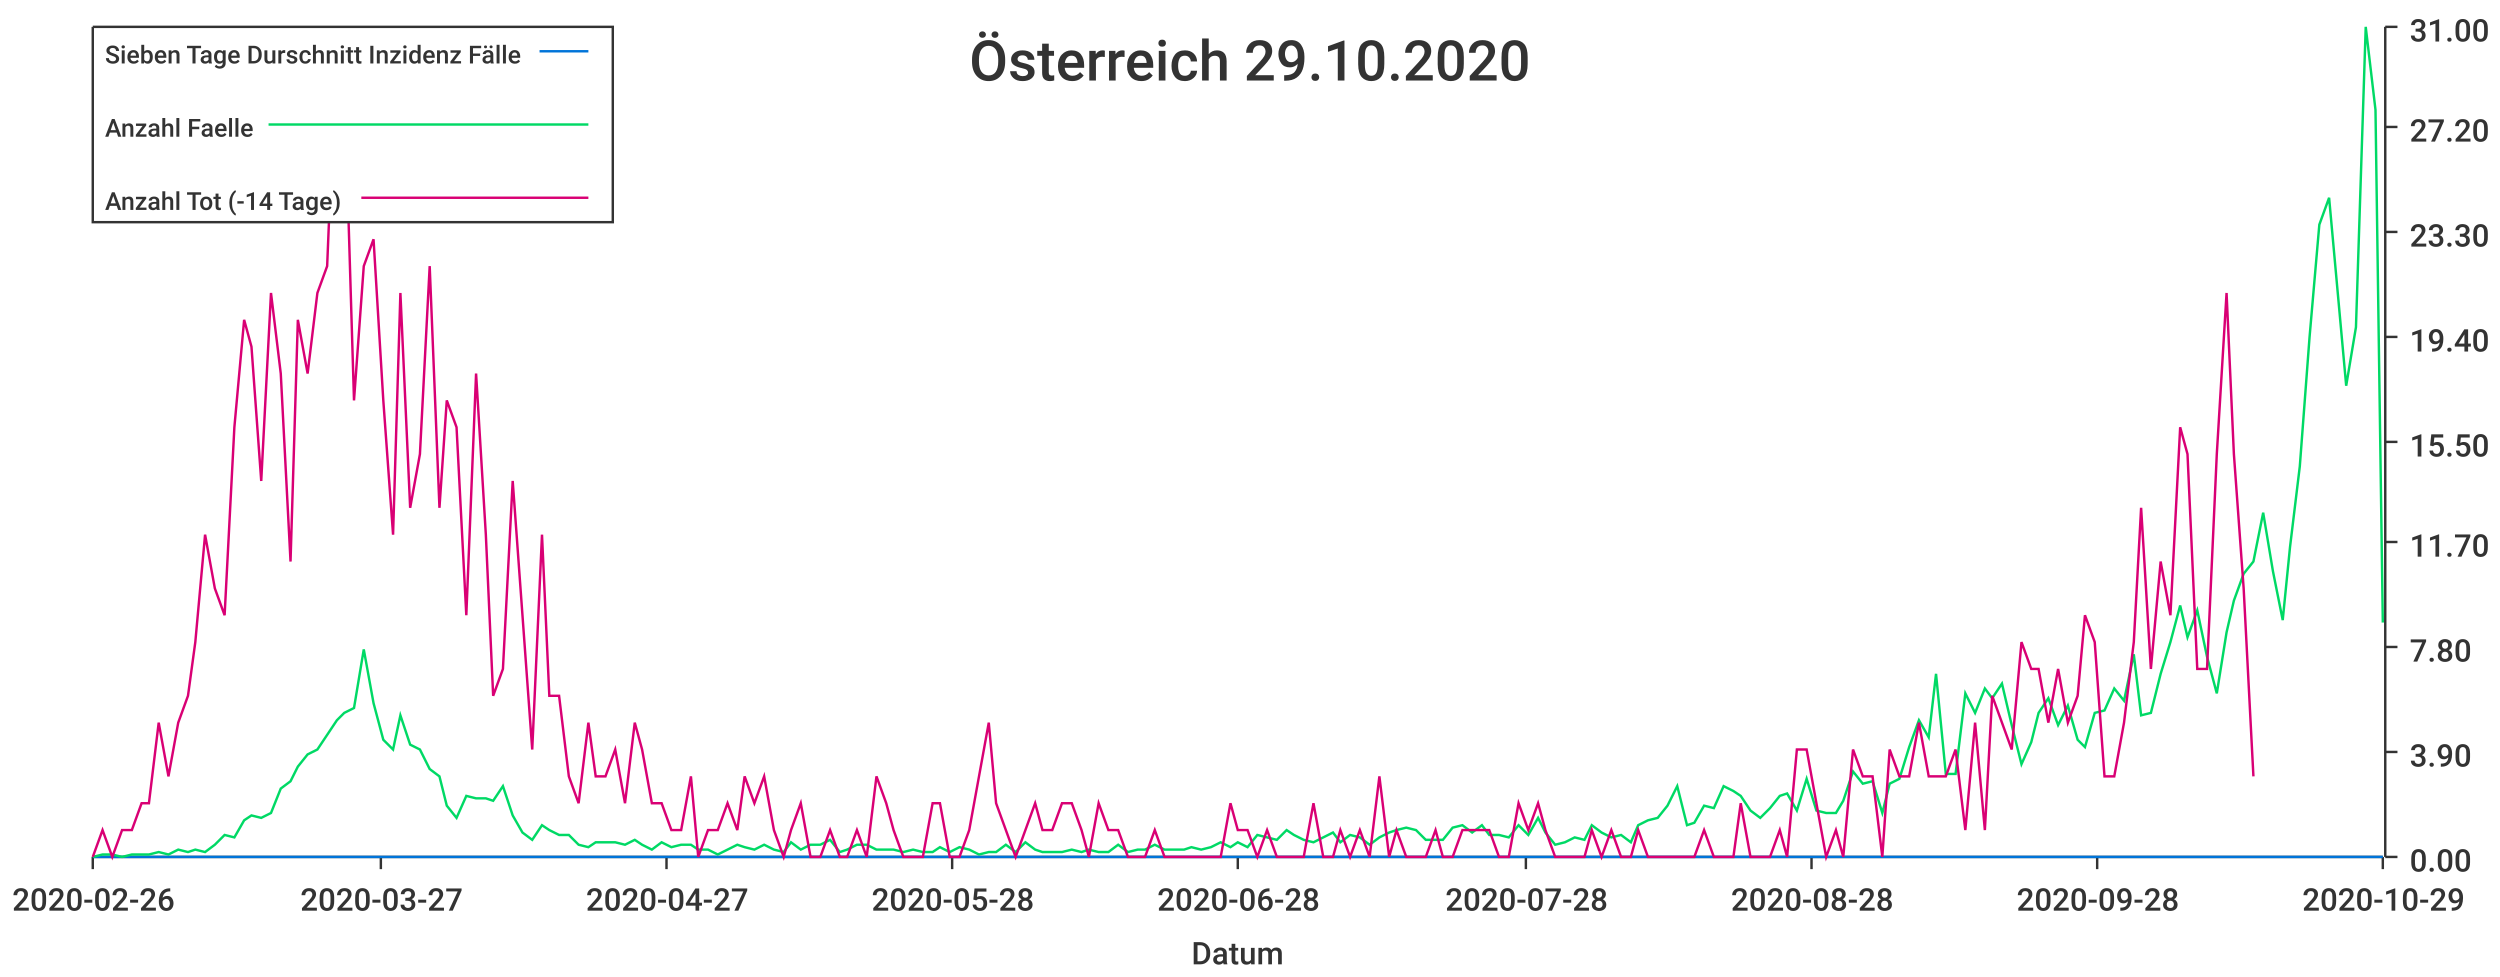
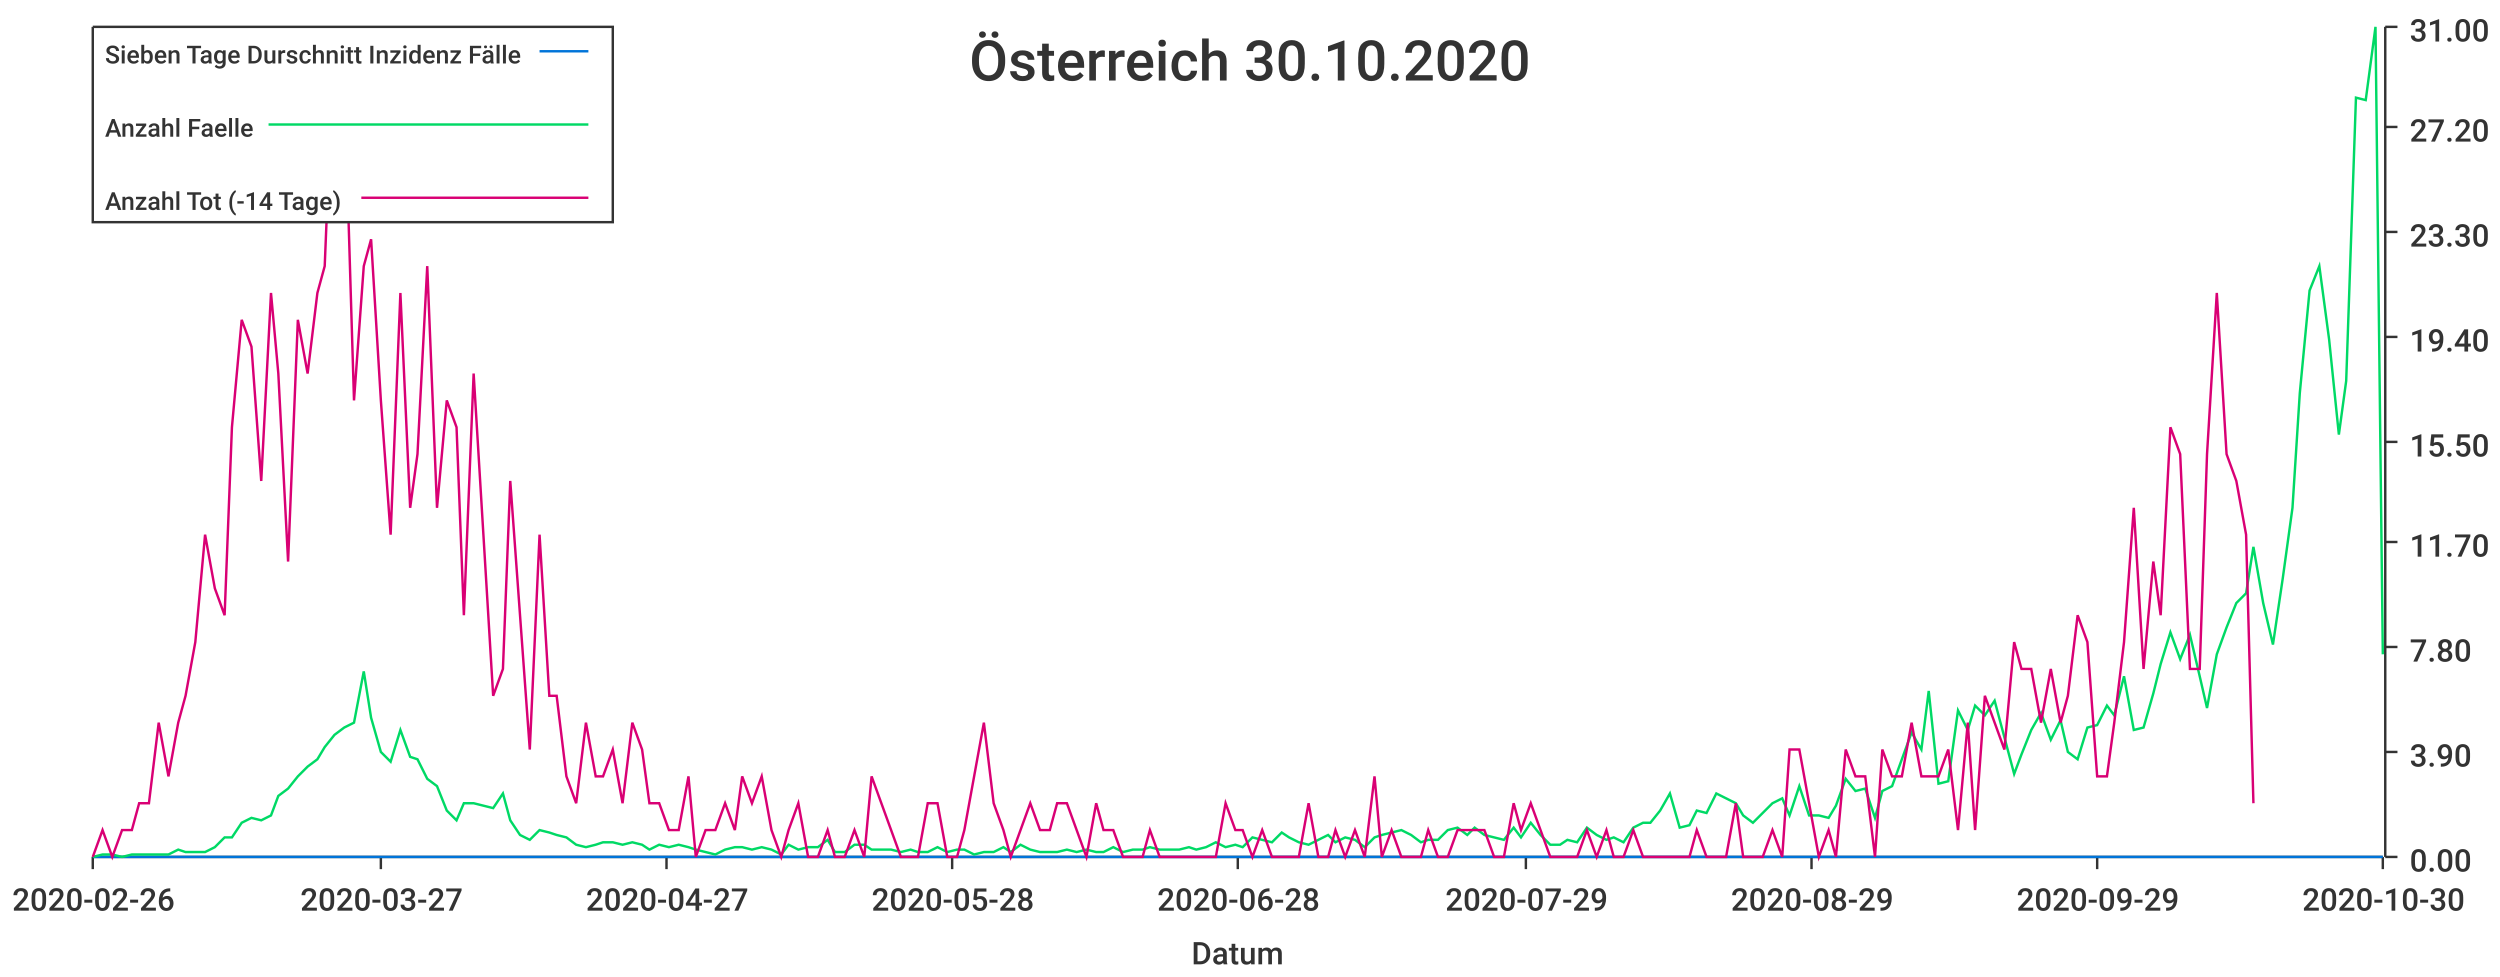
<svg xmlns="http://www.w3.org/2000/svg" width="1024" height="400">\n<path d="M 0 0 L 1024 0 L 1024 400 L 0 400 L 0 0" style="stroke-width:0;stroke:rgba(255,255,255,1.0);fill:rgba(255,255,255,1.0)" />
  <path d="M 38 11 L 976 11 L 976 351 L 38 351 L 38 11" style="stroke-width:0;stroke:rgba(255,255,255,1.0);fill:rgba(255,255,255,1.0)" />
  <path d="M 38 351 L 976 351" style="stroke-width:1;stroke:rgba(51,51,51,1.0);fill:none" />
  <path d="M 38 351 L 38 356" style="stroke-width:1;stroke:rgba(51,51,51,1.0);fill:none" />
  <text x="5" y="373" style="stroke-width:0;stroke:none;fill:rgba(51,51,51,1.0);font-size:12.8px;font-family:'Roboto Medium',sans-serif">2020-02-26</text>
  <path d="M 156 351 L 156 356" style="stroke-width:1;stroke:rgba(51,51,51,1.0);fill:none" />
  <text x="123" y="373" style="stroke-width:0;stroke:none;fill:rgba(51,51,51,1.0);font-size:12.8px;font-family:'Roboto Medium',sans-serif">2020-03-27</text>
  <path d="M 273 351 L 273 356" style="stroke-width:1;stroke:rgba(51,51,51,1.0);fill:none" />
  <text x="240" y="373" style="stroke-width:0;stroke:none;fill:rgba(51,51,51,1.0);font-size:12.8px;font-family:'Roboto Medium',sans-serif">2020-04-27</text>
  <path d="M 390 351 L 390 356" style="stroke-width:1;stroke:rgba(51,51,51,1.0);fill:none" />
  <text x="357" y="373" style="stroke-width:0;stroke:none;fill:rgba(51,51,51,1.0);font-size:12.8px;font-family:'Roboto Medium',sans-serif">2020-05-28</text>
  <path d="M 507 351 L 507 356" style="stroke-width:1;stroke:rgba(51,51,51,1.0);fill:none" />
  <text x="474" y="373" style="stroke-width:0;stroke:none;fill:rgba(51,51,51,1.0);font-size:12.8px;font-family:'Roboto Medium',sans-serif">2020-06-28</text>
  <path d="M 625 351 L 625 356" style="stroke-width:1;stroke:rgba(51,51,51,1.0);fill:none" />
-   <text x="592" y="373" style="stroke-width:0;stroke:none;fill:rgba(51,51,51,1.0);font-size:12.8px;font-family:'Roboto Medium',sans-serif">2020-07-28</text>
+   <text x="592" y="373" style="stroke-width:0;stroke:none;fill:rgba(51,51,51,1.0);font-size:12.8px;font-family:'Roboto Medium',sans-serif">2020-07-29</text>
  <path d="M 742 351 L 742 356" style="stroke-width:1;stroke:rgba(51,51,51,1.0);fill:none" />
-   <text x="709" y="373" style="stroke-width:0;stroke:none;fill:rgba(51,51,51,1.0);font-size:12.8px;font-family:'Roboto Medium',sans-serif">2020-08-28</text>
+   <text x="709" y="373" style="stroke-width:0;stroke:none;fill:rgba(51,51,51,1.0);font-size:12.8px;font-family:'Roboto Medium',sans-serif">2020-08-29</text>
  <path d="M 859 351 L 859 356" style="stroke-width:1;stroke:rgba(51,51,51,1.0);fill:none" />
-   <text x="826" y="373" style="stroke-width:0;stroke:none;fill:rgba(51,51,51,1.0);font-size:12.8px;font-family:'Roboto Medium',sans-serif">2020-09-28</text>
+   <text x="826" y="373" style="stroke-width:0;stroke:none;fill:rgba(51,51,51,1.0);font-size:12.8px;font-family:'Roboto Medium',sans-serif">2020-09-29</text>
  <path d="M 976 351 L 976 356" style="stroke-width:1;stroke:rgba(51,51,51,1.0);fill:none" />
-   <text x="943" y="373" style="stroke-width:0;stroke:none;fill:rgba(51,51,51,1.0);font-size:12.8px;font-family:'Roboto Medium',sans-serif">2020-10-29</text>
+   <text x="943" y="373" style="stroke-width:0;stroke:none;fill:rgba(51,51,51,1.0);font-size:12.8px;font-family:'Roboto Medium',sans-serif">2020-10-30</text>
  <text x="488" y="395" style="stroke-width:0;stroke:none;fill:rgba(51,51,51,1.0);font-size:12.8px;font-family:'Roboto Medium',sans-serif">Datum</text>
  <path d="M 977 351 L 977 11" style="stroke-width:1;stroke:rgba(51,51,51,1.0);fill:none" />
  <path d="M 977 351 L 982 351" style="stroke-width:1;stroke:rgba(51,51,51,1.0);fill:none" />
  <text x="987" y="357" style="stroke-width:0;stroke:none;fill:rgba(51,51,51,1.0);font-size:12.8px;font-family:'Roboto Medium',sans-serif">0.00</text>
  <path d="M 977 308 L 982 308" style="stroke-width:1;stroke:rgba(51,51,51,1.0);fill:none" />
  <text x="987" y="314" style="stroke-width:0;stroke:none;fill:rgba(51,51,51,1.0);font-size:12.8px;font-family:'Roboto Medium',sans-serif">3.90</text>
  <path d="M 977 265 L 982 265" style="stroke-width:1;stroke:rgba(51,51,51,1.0);fill:none" />
  <text x="987" y="271" style="stroke-width:0;stroke:none;fill:rgba(51,51,51,1.0);font-size:12.8px;font-family:'Roboto Medium',sans-serif">7.80</text>
  <path d="M 977 222 L 982 222" style="stroke-width:1;stroke:rgba(51,51,51,1.0);fill:none" />
  <text x="987" y="228" style="stroke-width:0;stroke:none;fill:rgba(51,51,51,1.0);font-size:12.8px;font-family:'Roboto Medium',sans-serif">11.70</text>
  <path d="M 977 181 L 982 181" style="stroke-width:1;stroke:rgba(51,51,51,1.0);fill:none" />
  <text x="987" y="187" style="stroke-width:0;stroke:none;fill:rgba(51,51,51,1.0);font-size:12.8px;font-family:'Roboto Medium',sans-serif">15.50</text>
  <path d="M 977 138 L 982 138" style="stroke-width:1;stroke:rgba(51,51,51,1.0);fill:none" />
  <text x="987" y="144" style="stroke-width:0;stroke:none;fill:rgba(51,51,51,1.0);font-size:12.8px;font-family:'Roboto Medium',sans-serif">19.40</text>
  <path d="M 977 95 L 982 95" style="stroke-width:1;stroke:rgba(51,51,51,1.0);fill:none" />
  <text x="987" y="101" style="stroke-width:0;stroke:none;fill:rgba(51,51,51,1.0);font-size:12.8px;font-family:'Roboto Medium',sans-serif">23.30</text>
  <path d="M 977 52 L 982 52" style="stroke-width:1;stroke:rgba(51,51,51,1.0);fill:none" />
  <text x="987" y="58" style="stroke-width:0;stroke:none;fill:rgba(51,51,51,1.0);font-size:12.8px;font-family:'Roboto Medium',sans-serif">27.20</text>
  <path d="M 977 11 L 982 11" style="stroke-width:1;stroke:rgba(51,51,51,1.0);fill:none" />
  <text x="987" y="17" style="stroke-width:0;stroke:none;fill:rgba(51,51,51,1.0);font-size:12.8px;font-family:'Roboto Medium',sans-serif">31.00</text>
-   <path d="M 38 351 L 42 351 L 46 351 L 50 351 L 54 351 L 58 351 L 61 351 L 65 351 L 69 351 L 73 351 L 77 351 L 80 351 L 84 351 L 88 351 L 92 351 L 96 351 L 100 351 L 103 351 L 107 351 L 111 351 L 115 351 L 119 351 L 122 351 L 126 351 L 130 351 L 134 351 L 138 351 L 141 351 L 145 351 L 149 351 L 153 351 L 157 351 L 161 351 L 164 351 L 168 351 L 172 351 L 176 351 L 180 351 L 183 351 L 187 351 L 191 351 L 195 351 L 199 351 L 202 351 L 206 351 L 210 351 L 214 351 L 218 351 L 222 351 L 225 351 L 229 351 L 233 351 L 237 351 L 241 351 L 244 351 L 248 351 L 252 351 L 256 351 L 260 351 L 263 351 L 267 351 L 271 351 L 275 351 L 279 351 L 283 351 L 286 351 L 290 351 L 294 351 L 298 351 L 302 351 L 305 351 L 309 351 L 313 351 L 317 351 L 321 351 L 324 351 L 328 351 L 332 351 L 336 351 L 340 351 L 344 351 L 347 351 L 351 351 L 355 351 L 359 351 L 363 351 L 366 351 L 370 351 L 374 351 L 378 351 L 382 351 L 385 351 L 389 351 L 393 351 L 397 351 L 401 351 L 405 351 L 408 351 L 412 351 L 416 351 L 420 351 L 424 351 L 427 351 L 431 351 L 435 351 L 439 351 L 443 351 L 446 351 L 450 351 L 454 351 L 458 351 L 462 351 L 466 351 L 469 351 L 473 351 L 477 351 L 481 351 L 485 351 L 488 351 L 492 351 L 496 351 L 500 351 L 504 351 L 507 351 L 511 351 L 515 351 L 519 351 L 523 351 L 527 351 L 530 351 L 534 351 L 538 351 L 542 351 L 546 351 L 549 351 L 553 351 L 557 351 L 561 351 L 565 351 L 569 351 L 572 351 L 576 351 L 580 351 L 584 351 L 588 351 L 591 351 L 595 351 L 599 351 L 603 351 L 607 351 L 610 351 L 614 351 L 618 351 L 622 351 L 626 351 L 630 351 L 633 351 L 637 351 L 641 351 L 645 351 L 649 351 L 652 351 L 656 351 L 660 351 L 664 351 L 668 351 L 671 351 L 675 351 L 679 351 L 683 351 L 687 351 L 691 351 L 694 351 L 698 351 L 702 351 L 706 351 L 710 351 L 713 351 L 717 351 L 721 351 L 725 351 L 729 351 L 732 351 L 736 351 L 740 351 L 744 351 L 748 351 L 752 351 L 755 351 L 759 351 L 763 351 L 767 351 L 771 351 L 774 351 L 778 351 L 782 351 L 786 351 L 790 351 L 793 351 L 797 351 L 801 351 L 805 351 L 809 351 L 813 351 L 816 351 L 820 351 L 824 351 L 828 351 L 832 351 L 835 351 L 839 351 L 843 351 L 847 351 L 851 351 L 854 351 L 858 351 L 862 351 L 866 351 L 870 351 L 874 351 L 877 351 L 881 351 L 885 351 L 889 351 L 893 351 L 896 351 L 900 351 L 904 351 L 908 351 L 912 351 L 915 351 L 919 351 L 923 351 L 927 351 L 931 351 L 935 351 L 938 351 L 942 351 L 946 351 L 950 351 L 954 351 L 957 351 L 961 351 L 965 351 L 969 351 L 973 351 L 976 351" style="stroke-width:1;stroke:rgba(0,116,217,1.0);fill:none" />
-   <path d="M 38 351 L 42 350 L 46 350 L 50 351 L 54 350 L 58 350 L 61 350 L 65 349 L 69 350 L 73 348 L 77 349 L 80 348 L 84 349 L 88 346 L 92 342 L 96 343 L 100 336 L 103 334 L 107 335 L 111 333 L 115 323 L 119 320 L 122 314 L 126 309 L 130 307 L 134 301 L 138 295 L 141 292 L 145 290 L 149 266 L 153 288 L 157 303 L 161 307 L 164 293 L 168 305 L 172 307 L 176 315 L 180 318 L 183 330 L 187 335 L 191 326 L 195 327 L 199 327 L 202 328 L 206 322 L 210 334 L 214 341 L 218 344 L 222 338 L 225 340 L 229 342 L 233 342 L 237 346 L 241 347 L 244 345 L 248 345 L 252 345 L 256 346 L 260 344 L 263 346 L 267 348 L 271 345 L 275 347 L 279 346 L 283 346 L 286 348 L 290 348 L 294 350 L 298 348 L 302 346 L 305 347 L 309 348 L 313 346 L 317 348 L 321 349 L 324 345 L 328 348 L 332 346 L 336 346 L 340 344 L 344 349 L 347 348 L 351 346 L 355 346 L 359 348 L 363 348 L 366 348 L 370 349 L 374 348 L 378 349 L 382 349 L 385 347 L 389 349 L 393 347 L 397 348 L 401 350 L 405 349 L 408 349 L 412 346 L 416 349 L 420 345 L 424 348 L 427 349 L 431 349 L 435 349 L 439 348 L 443 349 L 446 348 L 450 349 L 454 349 L 458 346 L 462 349 L 466 348 L 469 348 L 473 346 L 477 348 L 481 348 L 485 348 L 488 347 L 492 348 L 496 347 L 500 345 L 504 347 L 507 345 L 511 347 L 515 342 L 519 343 L 523 344 L 527 340 L 530 342 L 534 344 L 538 345 L 542 343 L 546 341 L 549 345 L 553 342 L 557 343 L 561 346 L 565 343 L 569 341 L 572 340 L 576 339 L 580 340 L 584 344 L 588 344 L 591 344 L 595 339 L 599 338 L 603 341 L 607 338 L 610 342 L 614 342 L 618 343 L 622 338 L 626 342 L 630 335 L 633 341 L 637 346 L 641 345 L 645 343 L 649 344 L 652 338 L 656 341 L 660 343 L 664 342 L 668 345 L 671 338 L 675 336 L 679 335 L 683 330 L 687 322 L 691 338 L 694 337 L 698 330 L 702 331 L 706 322 L 710 324 L 713 326 L 717 332 L 721 335 L 725 331 L 729 326 L 732 325 L 736 332 L 740 319 L 744 332 L 748 333 L 752 333 L 755 328 L 759 316 L 763 321 L 767 320 L 771 333 L 774 321 L 778 319 L 782 306 L 786 295 L 790 302 L 793 276 L 797 317 L 801 317 L 805 284 L 809 292 L 813 282 L 816 286 L 820 280 L 824 297 L 828 313 L 832 304 L 835 292 L 839 286 L 843 297 L 847 289 L 851 303 L 854 306 L 858 292 L 862 291 L 866 282 L 870 287 L 874 268 L 877 293 L 881 292 L 885 276 L 889 263 L 893 248 L 896 261 L 900 250 L 904 269 L 908 284 L 912 259 L 915 246 L 919 235 L 923 230 L 927 210 L 931 234 L 935 254 L 938 224 L 942 191 L 946 138 L 950 92 L 954 81 L 957 114 L 961 158 L 965 134 L 969 11 L 973 45 L 976 255" style="stroke-width:1;stroke:rgba(0,217,101,1.0);fill:none" />
-   <path d="M 38 351 L 42 340 L 46 351 L 50 340 L 54 340 L 58 329 L 61 329 L 65 296 L 69 318 L 73 296 L 77 285 L 80 263 L 84 219 L 88 241 L 92 252 L 96 175 L 100 131 L 103 142 L 107 197 L 111 120 L 115 153 L 119 230 L 122 131 L 126 153 L 130 120 L 134 109 L 138 11 L 141 32 L 145 164 L 149 109 L 153 98 L 157 164 L 161 219 L 164 120 L 168 208 L 172 186 L 176 109 L 180 208 L 183 164 L 187 175 L 191 252 L 195 153 L 199 219 L 202 285 L 206 274 L 210 197 L 214 252 L 218 307 L 222 219 L 225 285 L 229 285 L 233 318 L 237 329 L 241 296 L 244 318 L 248 318 L 252 307 L 256 329 L 260 296 L 263 307 L 267 329 L 271 329 L 275 340 L 279 340 L 283 318 L 286 351 L 290 340 L 294 340 L 298 329 L 302 340 L 305 318 L 309 329 L 313 318 L 317 340 L 321 351 L 324 340 L 328 329 L 332 351 L 336 351 L 340 340 L 344 351 L 347 351 L 351 340 L 355 351 L 359 318 L 363 329 L 366 340 L 370 351 L 374 351 L 378 351 L 382 329 L 385 329 L 389 351 L 393 351 L 397 340 L 401 318 L 405 296 L 408 329 L 412 340 L 416 351 L 420 340 L 424 329 L 427 340 L 431 340 L 435 329 L 439 329 L 443 340 L 446 351 L 450 329 L 454 340 L 458 340 L 462 351 L 466 351 L 469 351 L 473 340 L 477 351 L 481 351 L 485 351 L 488 351 L 492 351 L 496 351 L 500 351 L 504 329 L 507 340 L 511 340 L 515 351 L 519 340 L 523 351 L 527 351 L 530 351 L 534 351 L 538 329 L 542 351 L 546 351 L 549 340 L 553 351 L 557 340 L 561 351 L 565 318 L 569 351 L 572 340 L 576 351 L 580 351 L 584 351 L 588 340 L 591 351 L 595 351 L 599 340 L 603 340 L 607 340 L 610 340 L 614 351 L 618 351 L 622 329 L 626 340 L 630 329 L 633 340 L 637 351 L 641 351 L 645 351 L 649 351 L 652 340 L 656 351 L 660 340 L 664 351 L 668 351 L 671 340 L 675 351 L 679 351 L 683 351 L 687 351 L 691 351 L 694 351 L 698 340 L 702 351 L 706 351 L 710 351 L 713 329 L 717 351 L 721 351 L 725 351 L 729 340 L 732 351 L 736 307 L 740 307 L 744 329 L 748 351 L 752 340 L 755 351 L 759 307 L 763 318 L 767 318 L 771 351 L 774 307 L 778 318 L 782 318 L 786 296 L 790 318 L 793 318 L 797 318 L 801 307 L 805 340 L 809 296 L 813 340 L 816 285 L 820 296 L 824 307 L 828 263 L 832 274 L 835 274 L 839 296 L 843 274 L 847 296 L 851 285 L 854 252 L 858 263 L 862 318 L 866 318 L 870 296 L 874 263 L 877 208 L 881 274 L 885 230 L 889 252 L 893 175 L 896 186 L 900 274 L 904 274 L 908 186 L 912 120 L 915 186 L 919 241 L 923 318" style="stroke-width:1;stroke:rgba(217,0,116,1.0);fill:none" />
-   <text x="397" y="33" style="stroke-width:0;stroke:none;fill:rgba(51,51,51,1.0);font-size:23.0px;font-family:'Roboto Medium',sans-serif">Österreich 29.10.2020</text>
+   <path d="M 38 351 L 42 351 L 46 351 L 50 351 L 54 351 L 57 351 L 61 351 L 65 351 L 69 351 L 73 351 L 76 351 L 80 351 L 84 351 L 88 351 L 92 351 L 95 351 L 99 351 L 103 351 L 107 351 L 111 351 L 114 351 L 118 351 L 122 351 L 126 351 L 130 351 L 133 351 L 137 351 L 141 351 L 145 351 L 149 351 L 152 351 L 156 351 L 160 351 L 164 351 L 168 351 L 171 351 L 175 351 L 179 351 L 183 351 L 187 351 L 190 351 L 194 351 L 198 351 L 202 351 L 206 351 L 209 351 L 213 351 L 217 351 L 221 351 L 225 351 L 228 351 L 232 351 L 236 351 L 240 351 L 244 351 L 247 351 L 251 351 L 255 351 L 259 351 L 263 351 L 266 351 L 270 351 L 274 351 L 278 351 L 282 351 L 285 351 L 289 351 L 293 351 L 297 351 L 301 351 L 304 351 L 308 351 L 312 351 L 316 351 L 320 351 L 323 351 L 327 351 L 331 351 L 335 351 L 339 351 L 342 351 L 346 351 L 350 351 L 354 351 L 357 351 L 361 351 L 365 351 L 369 351 L 373 351 L 376 351 L 380 351 L 384 351 L 388 351 L 392 351 L 395 351 L 399 351 L 403 351 L 407 351 L 411 351 L 414 351 L 418 351 L 422 351 L 426 351 L 430 351 L 433 351 L 437 351 L 441 351 L 445 351 L 449 351 L 452 351 L 456 351 L 460 351 L 464 351 L 468 351 L 471 351 L 475 351 L 479 351 L 483 351 L 487 351 L 490 351 L 494 351 L 498 351 L 502 351 L 506 351 L 509 351 L 513 351 L 517 351 L 521 351 L 525 351 L 528 351 L 532 351 L 536 351 L 540 351 L 544 351 L 547 351 L 551 351 L 555 351 L 559 351 L 563 351 L 566 351 L 570 351 L 574 351 L 578 351 L 582 351 L 585 351 L 589 351 L 593 351 L 597 351 L 601 351 L 604 351 L 608 351 L 612 351 L 616 351 L 620 351 L 623 351 L 627 351 L 631 351 L 635 351 L 639 351 L 642 351 L 646 351 L 650 351 L 654 351 L 658 351 L 661 351 L 665 351 L 669 351 L 673 351 L 676 351 L 680 351 L 684 351 L 688 351 L 692 351 L 695 351 L 699 351 L 703 351 L 707 351 L 711 351 L 714 351 L 718 351 L 722 351 L 726 351 L 730 351 L 733 351 L 737 351 L 741 351 L 745 351 L 749 351 L 752 351 L 756 351 L 760 351 L 764 351 L 768 351 L 771 351 L 775 351 L 779 351 L 783 351 L 787 351 L 790 351 L 794 351 L 798 351 L 802 351 L 806 351 L 809 351 L 813 351 L 817 351 L 821 351 L 825 351 L 828 351 L 832 351 L 836 351 L 840 351 L 844 351 L 847 351 L 851 351 L 855 351 L 859 351 L 863 351 L 866 351 L 870 351 L 874 351 L 878 351 L 882 351 L 885 351 L 889 351 L 893 351 L 897 351 L 901 351 L 904 351 L 908 351 L 912 351 L 916 351 L 920 351 L 923 351 L 927 351 L 931 351 L 935 351 L 939 351 L 942 351 L 946 351 L 950 351 L 954 351 L 958 351 L 961 351 L 965 351 L 969 351 L 973 351 L 976 351" style="stroke-width:1;stroke:rgba(0,116,217,1.0);fill:none" />
+   <path d="M 38 351 L 42 350 L 46 350 L 50 351 L 54 350 L 57 350 L 61 350 L 65 350 L 69 350 L 73 348 L 76 349 L 80 349 L 84 349 L 88 347 L 92 343 L 95 343 L 99 337 L 103 335 L 107 336 L 111 334 L 114 326 L 118 323 L 122 318 L 126 314 L 130 311 L 133 306 L 137 301 L 141 298 L 145 296 L 149 275 L 152 294 L 156 308 L 160 312 L 164 299 L 168 310 L 171 311 L 175 319 L 179 322 L 183 332 L 187 336 L 190 329 L 194 329 L 198 330 L 202 331 L 206 325 L 209 336 L 213 342 L 217 344 L 221 340 L 225 341 L 228 342 L 232 343 L 236 346 L 240 347 L 244 346 L 247 345 L 251 345 L 255 346 L 259 345 L 263 346 L 266 348 L 270 346 L 274 347 L 278 346 L 282 347 L 285 348 L 289 349 L 293 350 L 297 348 L 301 347 L 304 347 L 308 348 L 312 347 L 316 348 L 320 350 L 323 346 L 327 348 L 331 347 L 335 347 L 339 344 L 342 349 L 346 349 L 350 346 L 354 346 L 357 348 L 361 348 L 365 348 L 369 349 L 373 348 L 376 349 L 380 349 L 384 347 L 388 349 L 392 348 L 395 348 L 399 350 L 403 349 L 407 349 L 411 347 L 414 349 L 418 346 L 422 348 L 426 349 L 430 349 L 433 349 L 437 348 L 441 349 L 445 348 L 449 349 L 452 349 L 456 347 L 460 349 L 464 348 L 468 348 L 471 347 L 475 348 L 479 348 L 483 348 L 487 347 L 490 348 L 494 347 L 498 345 L 502 347 L 506 346 L 509 347 L 513 343 L 517 344 L 521 345 L 525 341 L 528 343 L 532 345 L 536 346 L 540 344 L 544 342 L 547 345 L 551 343 L 555 344 L 559 347 L 563 343 L 566 342 L 570 341 L 574 340 L 578 342 L 582 345 L 585 344 L 589 344 L 593 340 L 597 339 L 601 342 L 604 339 L 608 342 L 612 343 L 616 344 L 620 339 L 623 343 L 627 337 L 631 342 L 635 346 L 639 346 L 642 344 L 646 345 L 650 339 L 654 342 L 658 344 L 661 343 L 665 345 L 669 339 L 673 337 L 676 337 L 680 332 L 684 325 L 688 339 L 692 338 L 695 332 L 699 333 L 703 325 L 707 327 L 711 329 L 714 334 L 718 337 L 722 333 L 726 329 L 730 327 L 733 334 L 737 322 L 741 334 L 745 334 L 749 335 L 752 330 L 756 319 L 760 324 L 764 323 L 768 335 L 771 324 L 775 322 L 779 311 L 783 300 L 787 307 L 790 283 L 794 321 L 798 320 L 802 291 L 806 299 L 809 289 L 813 293 L 817 287 L 821 302 L 825 317 L 828 309 L 832 299 L 836 292 L 840 303 L 844 295 L 847 308 L 851 311 L 855 298 L 859 297 L 863 289 L 866 293 L 870 277 L 874 299 L 878 298 L 882 284 L 885 272 L 889 259 L 893 270 L 897 260 L 901 277 L 904 290 L 908 268 L 912 257 L 916 247 L 920 243 L 923 224 L 927 247 L 931 264 L 935 237 L 939 208 L 942 161 L 946 119 L 950 109 L 954 139 L 958 178 L 961 156 L 965 40 L 969 41 L 973 11 L 976 268" style="stroke-width:1;stroke:rgba(0,217,101,1.0);fill:none" />
+   <path d="M 38 351 L 42 340 L 46 351 L 50 340 L 54 340 L 57 329 L 61 329 L 65 296 L 69 318 L 73 296 L 76 285 L 80 263 L 84 219 L 88 241 L 92 252 L 95 175 L 99 131 L 103 142 L 107 197 L 111 120 L 114 153 L 118 230 L 122 131 L 126 153 L 130 120 L 133 109 L 137 11 L 141 32 L 145 164 L 149 109 L 152 98 L 156 164 L 160 219 L 164 120 L 168 208 L 171 186 L 175 109 L 179 208 L 183 164 L 187 175 L 190 252 L 194 153 L 198 219 L 202 285 L 206 274 L 209 197 L 213 252 L 217 307 L 221 219 L 225 285 L 228 285 L 232 318 L 236 329 L 240 296 L 244 318 L 247 318 L 251 307 L 255 329 L 259 296 L 263 307 L 266 329 L 270 329 L 274 340 L 278 340 L 282 318 L 285 351 L 289 340 L 293 340 L 297 329 L 301 340 L 304 318 L 308 329 L 312 318 L 316 340 L 320 351 L 323 340 L 327 329 L 331 351 L 335 351 L 339 340 L 342 351 L 346 351 L 350 340 L 354 351 L 357 318 L 361 329 L 365 340 L 369 351 L 373 351 L 376 351 L 380 329 L 384 329 L 388 351 L 392 351 L 395 340 L 399 318 L 403 296 L 407 329 L 411 340 L 414 351 L 418 340 L 422 329 L 426 340 L 430 340 L 433 329 L 437 329 L 441 340 L 445 351 L 449 329 L 452 340 L 456 340 L 460 351 L 464 351 L 468 351 L 471 340 L 475 351 L 479 351 L 483 351 L 487 351 L 490 351 L 494 351 L 498 351 L 502 329 L 506 340 L 509 340 L 513 351 L 517 340 L 521 351 L 525 351 L 528 351 L 532 351 L 536 329 L 540 351 L 544 351 L 547 340 L 551 351 L 555 340 L 559 351 L 563 318 L 566 351 L 570 340 L 574 351 L 578 351 L 582 351 L 585 340 L 589 351 L 593 351 L 597 340 L 601 340 L 604 340 L 608 340 L 612 351 L 616 351 L 620 329 L 623 340 L 627 329 L 631 340 L 635 351 L 639 351 L 642 351 L 646 351 L 650 340 L 654 351 L 658 340 L 661 351 L 665 351 L 669 340 L 673 351 L 676 351 L 680 351 L 684 351 L 688 351 L 692 351 L 695 340 L 699 351 L 703 351 L 707 351 L 711 329 L 714 351 L 718 351 L 722 351 L 726 340 L 730 351 L 733 307 L 737 307 L 741 329 L 745 351 L 749 340 L 752 351 L 756 307 L 760 318 L 764 318 L 768 351 L 771 307 L 775 318 L 779 318 L 783 296 L 787 318 L 790 318 L 794 318 L 798 307 L 802 340 L 806 296 L 809 340 L 813 285 L 817 296 L 821 307 L 825 263 L 828 274 L 832 274 L 836 296 L 840 274 L 844 296 L 847 285 L 851 252 L 855 263 L 859 318 L 863 318 L 866 296 L 870 263 L 874 208 L 878 274 L 882 230 L 885 252 L 889 175 L 893 186 L 897 274 L 901 274 L 904 186 L 908 120 L 912 186 L 916 197 L 920 219 L 923 329" style="stroke-width:1;stroke:rgba(217,0,116,1.0);fill:none" />
+   <text x="397" y="33" style="stroke-width:0;stroke:none;fill:rgba(51,51,51,1.0);font-size:23.0px;font-family:'Roboto Medium',sans-serif">Österreich 30.10.2020</text>
  <path d="M 38 11 L 251 11 L 251 91 L 38 91 L 38 11" style="stroke-width:1;stroke:rgba(51,51,51,1.0);fill:rgba(255,255,255,1.0)" />
  <text x="43" y="26" style="stroke-width:0;stroke:none;fill:rgba(51,51,51,1.0);font-size:10.2px;font-family:'Roboto Medium',sans-serif">Sieben Tage Durschnitt Inzidenz Fälle</text>
  <path d="M 221 21 L 241 21" style="stroke-width:1;stroke:rgba(0,116,217,1.0);fill:none" />
  <text x="43" y="56" style="stroke-width:0;stroke:none;fill:rgba(51,51,51,1.0);font-size:10.2px;font-family:'Roboto Medium',sans-serif">Anzahl Faelle</text>
  <path d="M 110 51 L 241 51" style="stroke-width:1;stroke:rgba(0,217,101,1.0);fill:none" />
  <text x="43" y="86" style="stroke-width:0;stroke:none;fill:rgba(51,51,51,1.0);font-size:10.2px;font-family:'Roboto Medium',sans-serif">Anzahl Tot (-14 Tage)</text>
  <path d="M 148 81 L 241 81" style="stroke-width:1;stroke:rgba(217,0,116,1.0);fill:none" />
</svg>
